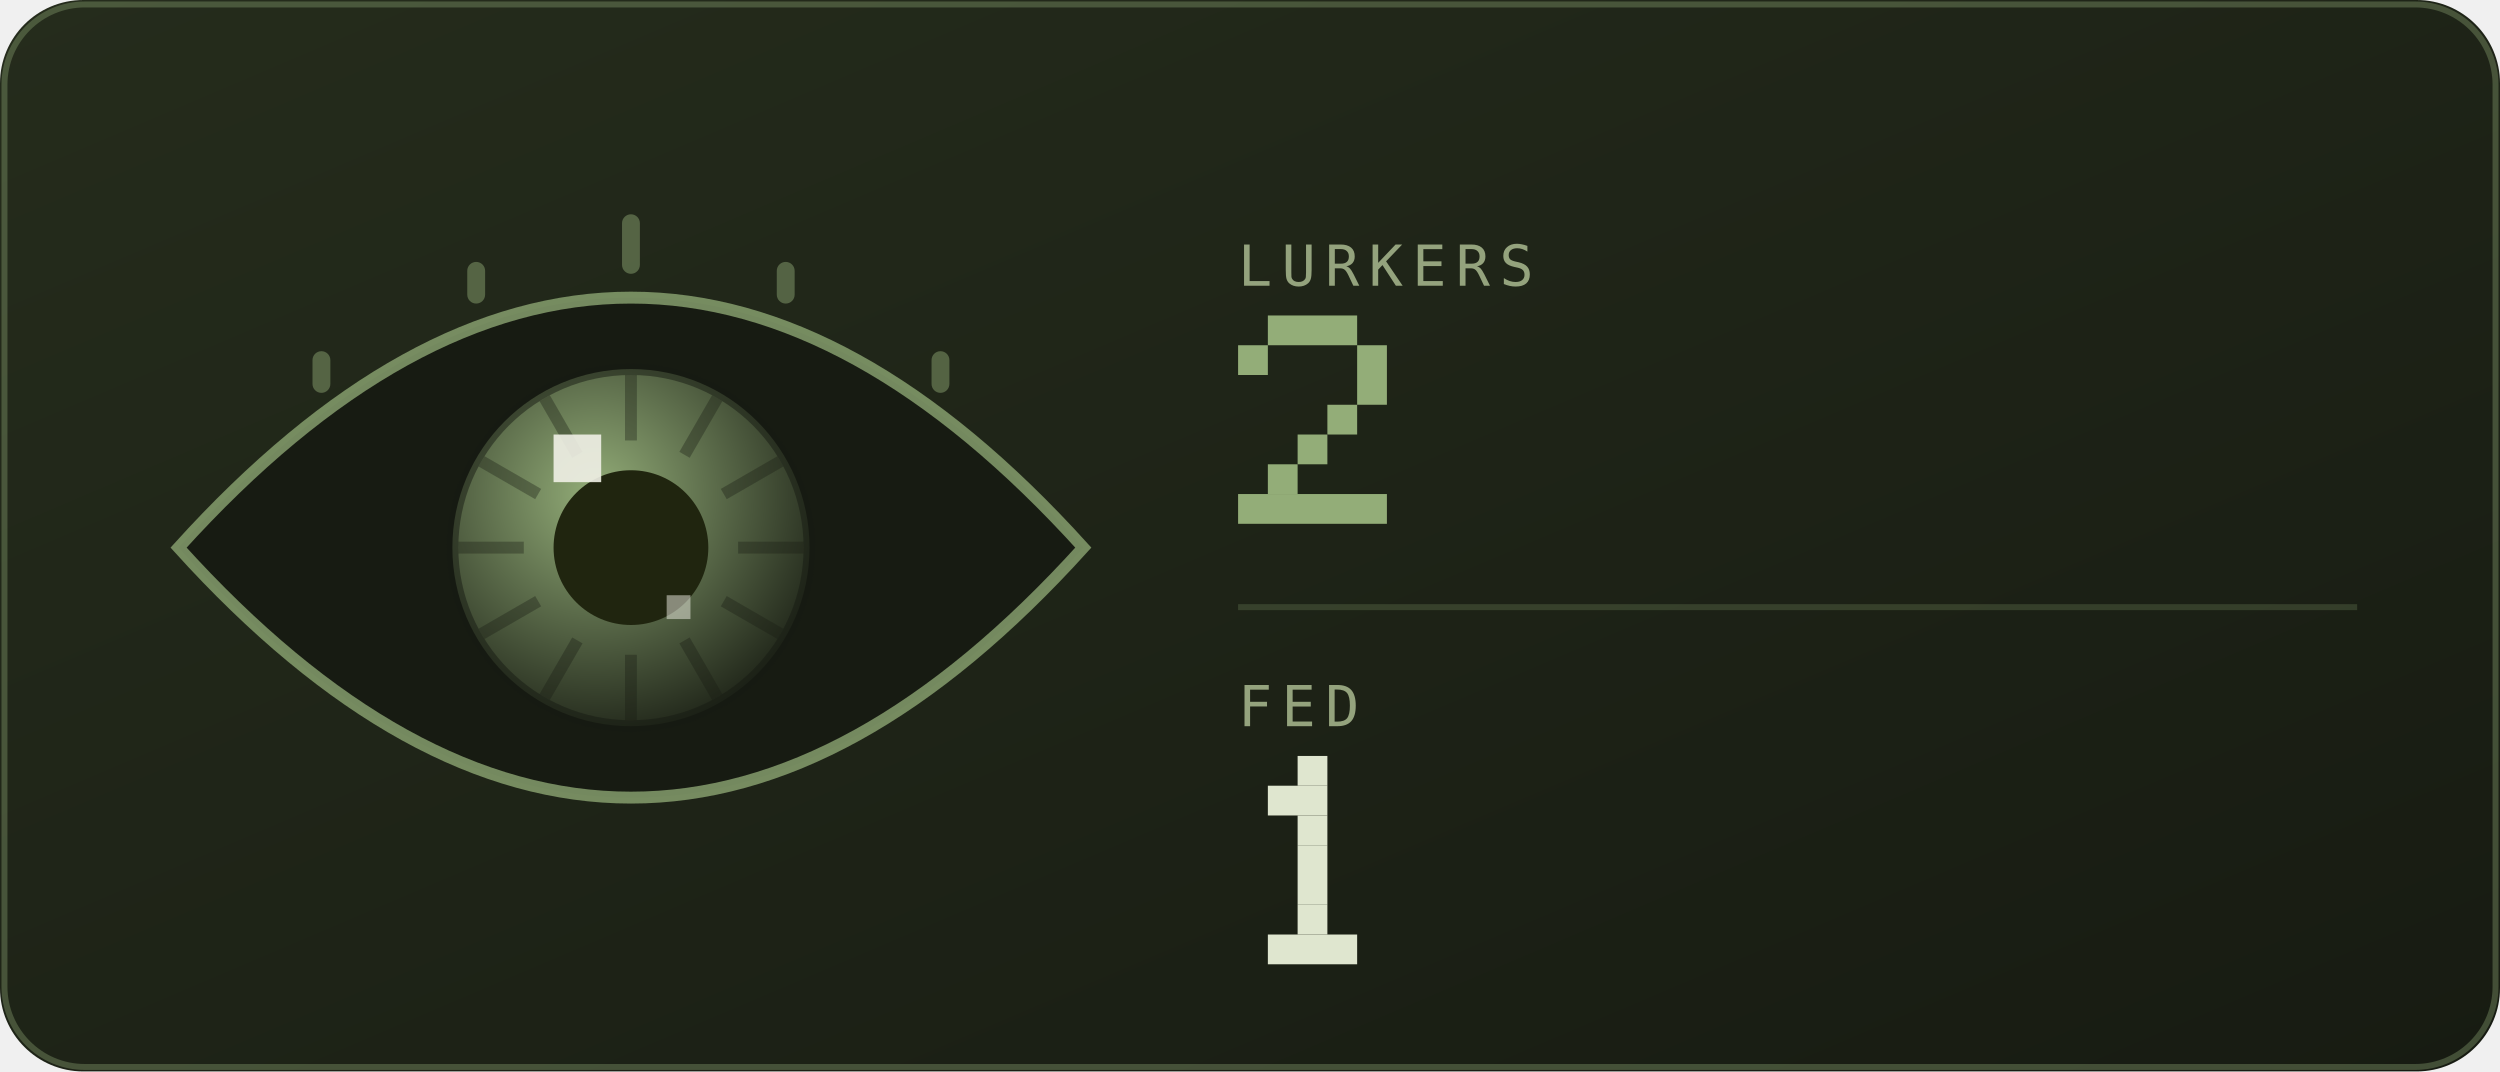
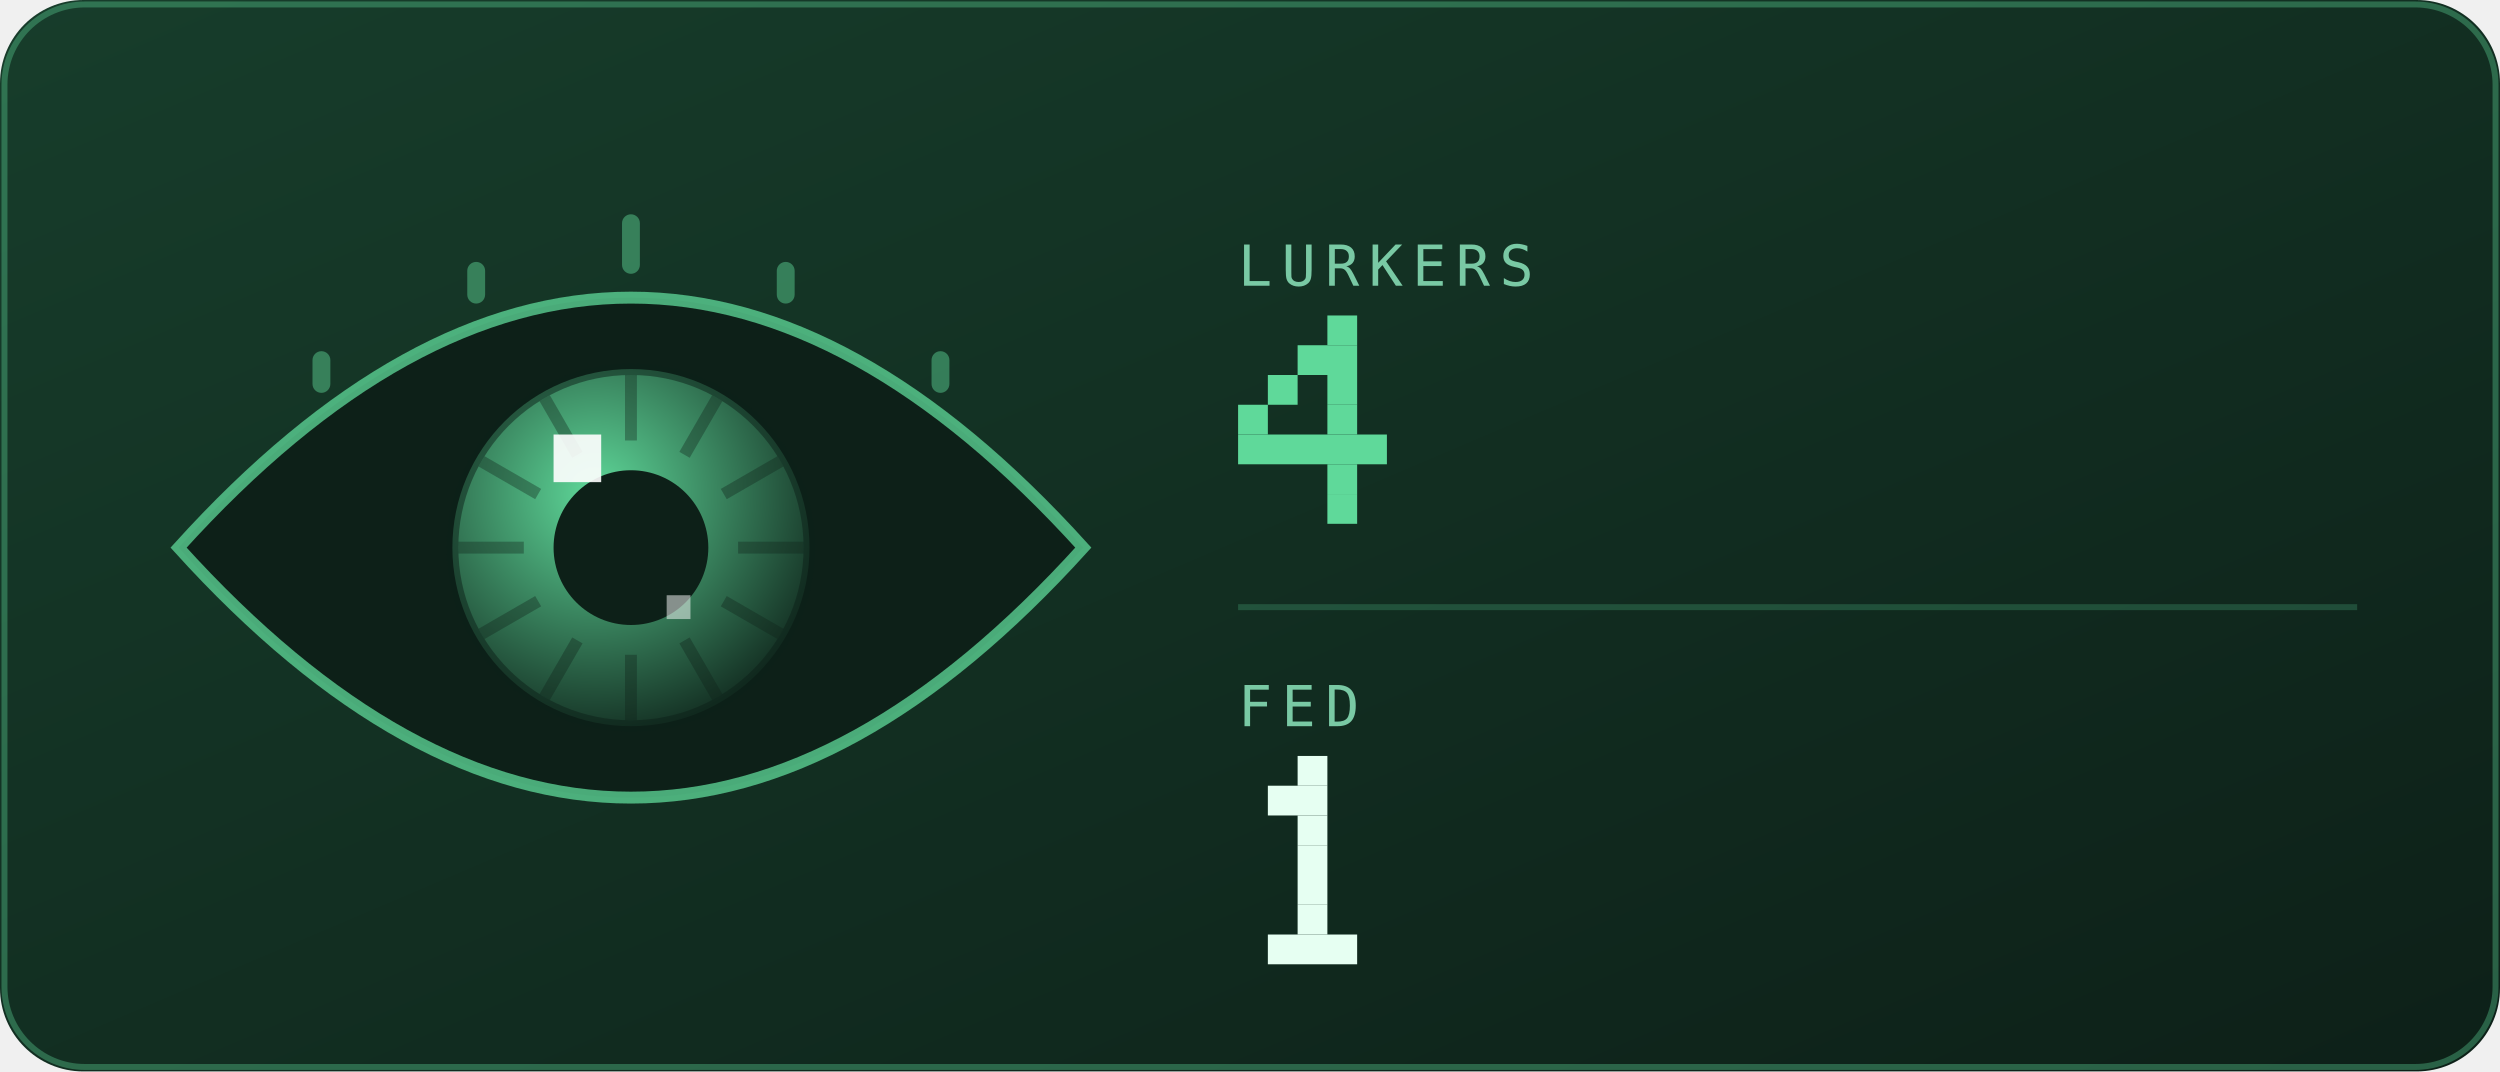
<svg xmlns="http://www.w3.org/2000/svg" viewBox="0 0 420 180" width="420" height="180" role="img" aria-labelledby="eyet eyed">
  <defs>
    <linearGradient id="eyebg" x1="0" y1="0" x2="1" y2="1">
-       <stop offset="0" stop-color="#252c1c" />
-       <stop offset="1" stop-color="#171b12" />
+       <stop offset="0" stop-color="#173d2b" />
+       <stop offset="1" stop-color="#0d2018" />
    </linearGradient>
  </defs>
  <style>
    .mono{font-family:ui-monospace,SFMono-Regular,Menlo,Consolas,"DejaVu Sans Mono",monospace}
-     .lbl{font-size:9.5px;letter-spacing:1.6px;fill:#94a37d}
-     .big{font-size:31px;font-weight:700;fill:#dfe6cf}
-     .med{font-size:15px;font-weight:700;fill:#dfe6cf}
-     .sm{font-size:11px;fill:#dfe6cf}
-     .dim{font-size:11px;fill:#94a37d}
+     .lbl{font-size:9.5px;letter-spacing:1.6px;fill:#79c9a4}
+     .big{font-size:31px;font-weight:700;fill:#e6fff2}
+     .med{font-size:15px;font-weight:700;fill:#e6fff2}
+     .sm{font-size:11px;fill:#e6fff2}
+     .dim{font-size:11px;fill:#79c9a4}
    
    .pulse{animation:pulse 3.4s ease-in-out infinite}
    @keyframes pulse{0%,100%{opacity:1}50%{opacity:.62}}
    
    .lidT{animation:lidT 6.4s ease-in-out infinite}
    .lidB{animation:lidB 6.4s ease-in-out infinite}
    @keyframes lidT{0%,88%{transform:translateY(0)}92%,94%{transform:translateY(104px)}97%,100%{transform:translateY(0)}}
    @keyframes lidB{0%,88%{transform:translateY(0)}92%,94%{transform:translateY(-104px)}97%,100%{transform:translateY(0)}}
</style>
  <rect width="420" height="180" rx="14" fill="url(#eyebg)" />
-   <rect x="0.75" y="0.75" width="418.5" height="178.5" rx="13.5" fill="none" stroke="#93ad78" stroke-opacity="0.35" />
+   <rect x="0.75" y="0.75" width="418.5" height="178.5" rx="13.5" fill="none" stroke="#5fd99a" stroke-opacity="0.35" />
  <defs>
    <radialGradient id="eyeIris" cx="0.4" cy="0.35" r="0.75">
-       <stop offset="0" stop-color="#93ad78" />
-       <stop offset="1" stop-color="#171b12" />
+       <stop offset="0" stop-color="#5fd99a" />
+       <stop offset="1" stop-color="#0d2018" />
    </radialGradient>
    <clipPath id="eyeClip">
      <path d="M30 92Q106 8 182 92Q106 176 30 92Z" />
    </clipPath>
  </defs>
  <g clip-path="url(#eyeClip)">
-     <rect x="30" y="46" width="152" height="92" fill="#171b12" />
+     <rect x="30" y="46" width="152" height="92" fill="#0d2018" />
    <g>
      <animateTransform attributeName="transform" type="translate" values="-16 3; 14 -2; 6 4; -16 3" dur="9s" repeatCount="indefinite" calcMode="spline" keySplines="0.6 0 0.4 1;0.6 0 0.4 1;0.6 0 0.4 1" />
      <circle cx="106" cy="92" r="30" fill="url(#eyeIris)" />
-       <rect x="105" y="63" width="2" height="11" fill="#171b12" opacity="0.35" transform="rotate(0 106 92)" />
-       <rect x="105" y="63" width="2" height="11" fill="#171b12" opacity="0.35" transform="rotate(30 106 92)" />
-       <rect x="105" y="63" width="2" height="11" fill="#171b12" opacity="0.35" transform="rotate(60 106 92)" />
-       <rect x="105" y="63" width="2" height="11" fill="#171b12" opacity="0.35" transform="rotate(90 106 92)" />
-       <rect x="105" y="63" width="2" height="11" fill="#171b12" opacity="0.35" transform="rotate(120 106 92)" />
-       <rect x="105" y="63" width="2" height="11" fill="#171b12" opacity="0.35" transform="rotate(150 106 92)" />
-       <rect x="105" y="63" width="2" height="11" fill="#171b12" opacity="0.35" transform="rotate(180 106 92)" />
-       <rect x="105" y="63" width="2" height="11" fill="#171b12" opacity="0.35" transform="rotate(210 106 92)" />
-       <rect x="105" y="63" width="2" height="11" fill="#171b12" opacity="0.35" transform="rotate(240 106 92)" />
-       <rect x="105" y="63" width="2" height="11" fill="#171b12" opacity="0.35" transform="rotate(270 106 92)" />
-       <rect x="105" y="63" width="2" height="11" fill="#171b12" opacity="0.35" transform="rotate(300 106 92)" />
-       <rect x="105" y="63" width="2" height="11" fill="#171b12" opacity="0.35" transform="rotate(330 106 92)" />
-       <circle cx="106" cy="92" r="30" fill="none" stroke="#171b12" stroke-opacity="0.5" stroke-width="2" />
-       <circle cx="106" cy="92" r="13" fill="#20250f" />
-       <rect x="93" y="73" width="8" height="8" fill="#efefe6" opacity="0.9" />
-       <rect x="112" y="100" width="4" height="4" fill="#efefe6" opacity="0.5" />
+       <rect x="105" y="63" width="2" height="11" fill="#0d2018" opacity="0.35" transform="rotate(0 106 92)" />
+       <rect x="105" y="63" width="2" height="11" fill="#0d2018" opacity="0.35" transform="rotate(30 106 92)" />
+       <rect x="105" y="63" width="2" height="11" fill="#0d2018" opacity="0.35" transform="rotate(60 106 92)" />
+       <rect x="105" y="63" width="2" height="11" fill="#0d2018" opacity="0.35" transform="rotate(90 106 92)" />
+       <rect x="105" y="63" width="2" height="11" fill="#0d2018" opacity="0.35" transform="rotate(120 106 92)" />
+       <rect x="105" y="63" width="2" height="11" fill="#0d2018" opacity="0.35" transform="rotate(150 106 92)" />
+       <rect x="105" y="63" width="2" height="11" fill="#0d2018" opacity="0.35" transform="rotate(180 106 92)" />
+       <rect x="105" y="63" width="2" height="11" fill="#0d2018" opacity="0.35" transform="rotate(210 106 92)" />
+       <rect x="105" y="63" width="2" height="11" fill="#0d2018" opacity="0.35" transform="rotate(240 106 92)" />
+       <rect x="105" y="63" width="2" height="11" fill="#0d2018" opacity="0.35" transform="rotate(270 106 92)" />
+       <rect x="105" y="63" width="2" height="11" fill="#0d2018" opacity="0.35" transform="rotate(300 106 92)" />
+       <rect x="105" y="63" width="2" height="11" fill="#0d2018" opacity="0.35" transform="rotate(330 106 92)" />
+       <circle cx="106" cy="92" r="30" fill="none" stroke="#0d2018" stroke-opacity="0.5" stroke-width="2" />
+       <circle cx="106" cy="92" r="13" fill="#0d2018" />
+       <rect x="93" y="73" width="8" height="8" fill="#ffffff" opacity="0.9" />
+       <rect x="112" y="100" width="4" height="4" fill="#ffffff" opacity="0.5" />
    </g>
-     <rect class="lidT" x="22" y="-116" width="168" height="104" fill="#252c1c" />
-     <rect class="lidB" x="22" y="196" width="168" height="104" fill="#252c1c" />
+     <rect class="lidT" x="22" y="-116" width="168" height="104" fill="#173d2b" />
+     <rect class="lidB" x="22" y="196" width="168" height="104" fill="#173d2b" />
  </g>
-   <path d="M30 92Q106 8 182 92Q106 176 30 92Z" fill="none" stroke="#93ad78" stroke-opacity="0.75" stroke-width="2" />
-   <rect x="52.5" y="59" width="3" height="7" rx="1.5" fill="#93ad78" opacity="0.45" />
-   <rect x="78.5" y="44" width="3" height="7" rx="1.5" fill="#93ad78" opacity="0.45" />
-   <rect x="104.5" y="36" width="3" height="10" rx="1.5" fill="#93ad78" opacity="0.45" />
-   <rect x="130.5" y="44" width="3" height="7" rx="1.5" fill="#93ad78" opacity="0.45" />
-   <rect x="156.5" y="59" width="3" height="7" rx="1.5" fill="#93ad78" opacity="0.45" />
+   <path d="M30 92Q106 8 182 92Q106 176 30 92Z" fill="none" stroke="#5fd99a" stroke-opacity="0.75" stroke-width="2" />
+   <rect x="52.5" y="59" width="3" height="7" rx="1.5" fill="#5fd99a" opacity="0.45" />
+   <rect x="78.5" y="44" width="3" height="7" rx="1.5" fill="#5fd99a" opacity="0.45" />
+   <rect x="104.5" y="36" width="3" height="10" rx="1.5" fill="#5fd99a" opacity="0.45" />
+   <rect x="130.5" y="44" width="3" height="7" rx="1.5" fill="#5fd99a" opacity="0.45" />
+   <rect x="156.5" y="59" width="3" height="7" rx="1.5" fill="#5fd99a" opacity="0.45" />
  <text class="mono lbl" x="208" y="48">LURKERS</text>
  <g class="pulse">
-     <rect x="213" y="53" width="15" height="5" fill="#93ad78" />
-     <rect x="208" y="58" width="5" height="5" fill="#93ad78" />
-     <rect x="228" y="58" width="5" height="5" fill="#93ad78" />
-     <rect x="228" y="63" width="5" height="5" fill="#93ad78" />
-     <rect x="223" y="68" width="5" height="5" fill="#93ad78" />
-     <rect x="218" y="73" width="5" height="5" fill="#93ad78" />
-     <rect x="213" y="78" width="5" height="5" fill="#93ad78" />
-     <rect x="208" y="83" width="25" height="5" fill="#93ad78" />
+     <rect x="223" y="53" width="5" height="5" fill="#5fd99a" />
+     <rect x="218" y="58" width="10" height="5" fill="#5fd99a" />
+     <rect x="213" y="63" width="5" height="5" fill="#5fd99a" />
+     <rect x="223" y="63" width="5" height="5" fill="#5fd99a" />
+     <rect x="208" y="68" width="5" height="5" fill="#5fd99a" />
+     <rect x="223" y="68" width="5" height="5" fill="#5fd99a" />
+     <rect x="208" y="73" width="25" height="5" fill="#5fd99a" />
+     <rect x="223" y="78" width="5" height="5" fill="#5fd99a" />
+     <rect x="223" y="83" width="5" height="5" fill="#5fd99a" />
  </g>
-   <line x1="208" y1="102" x2="396" y2="102" stroke="#93ad78" stroke-opacity="0.22" />
+   <line x1="208" y1="102" x2="396" y2="102" stroke="#5fd99a" stroke-opacity="0.22" />
  <text class="mono lbl" x="208" y="122">FED</text>
-   <rect x="218" y="127" width="5" height="5" fill="#dfe6cf" />
-   <rect x="213" y="132" width="10" height="5" fill="#dfe6cf" />
-   <rect x="218" y="137" width="5" height="5" fill="#dfe6cf" />
-   <rect x="218" y="142" width="5" height="5" fill="#dfe6cf" />
-   <rect x="218" y="147" width="5" height="5" fill="#dfe6cf" />
-   <rect x="218" y="152" width="5" height="5" fill="#dfe6cf" />
-   <rect x="213" y="157" width="15" height="5" fill="#dfe6cf" />
+   <rect x="218" y="127" width="5" height="5" fill="#e6fff2" />
+   <rect x="213" y="132" width="10" height="5" fill="#e6fff2" />
+   <rect x="218" y="137" width="5" height="5" fill="#e6fff2" />
+   <rect x="218" y="142" width="5" height="5" fill="#e6fff2" />
+   <rect x="218" y="147" width="5" height="5" fill="#e6fff2" />
+   <rect x="218" y="152" width="5" height="5" fill="#e6fff2" />
+   <rect x="213" y="157" width="15" height="5" fill="#e6fff2" />
</svg>
